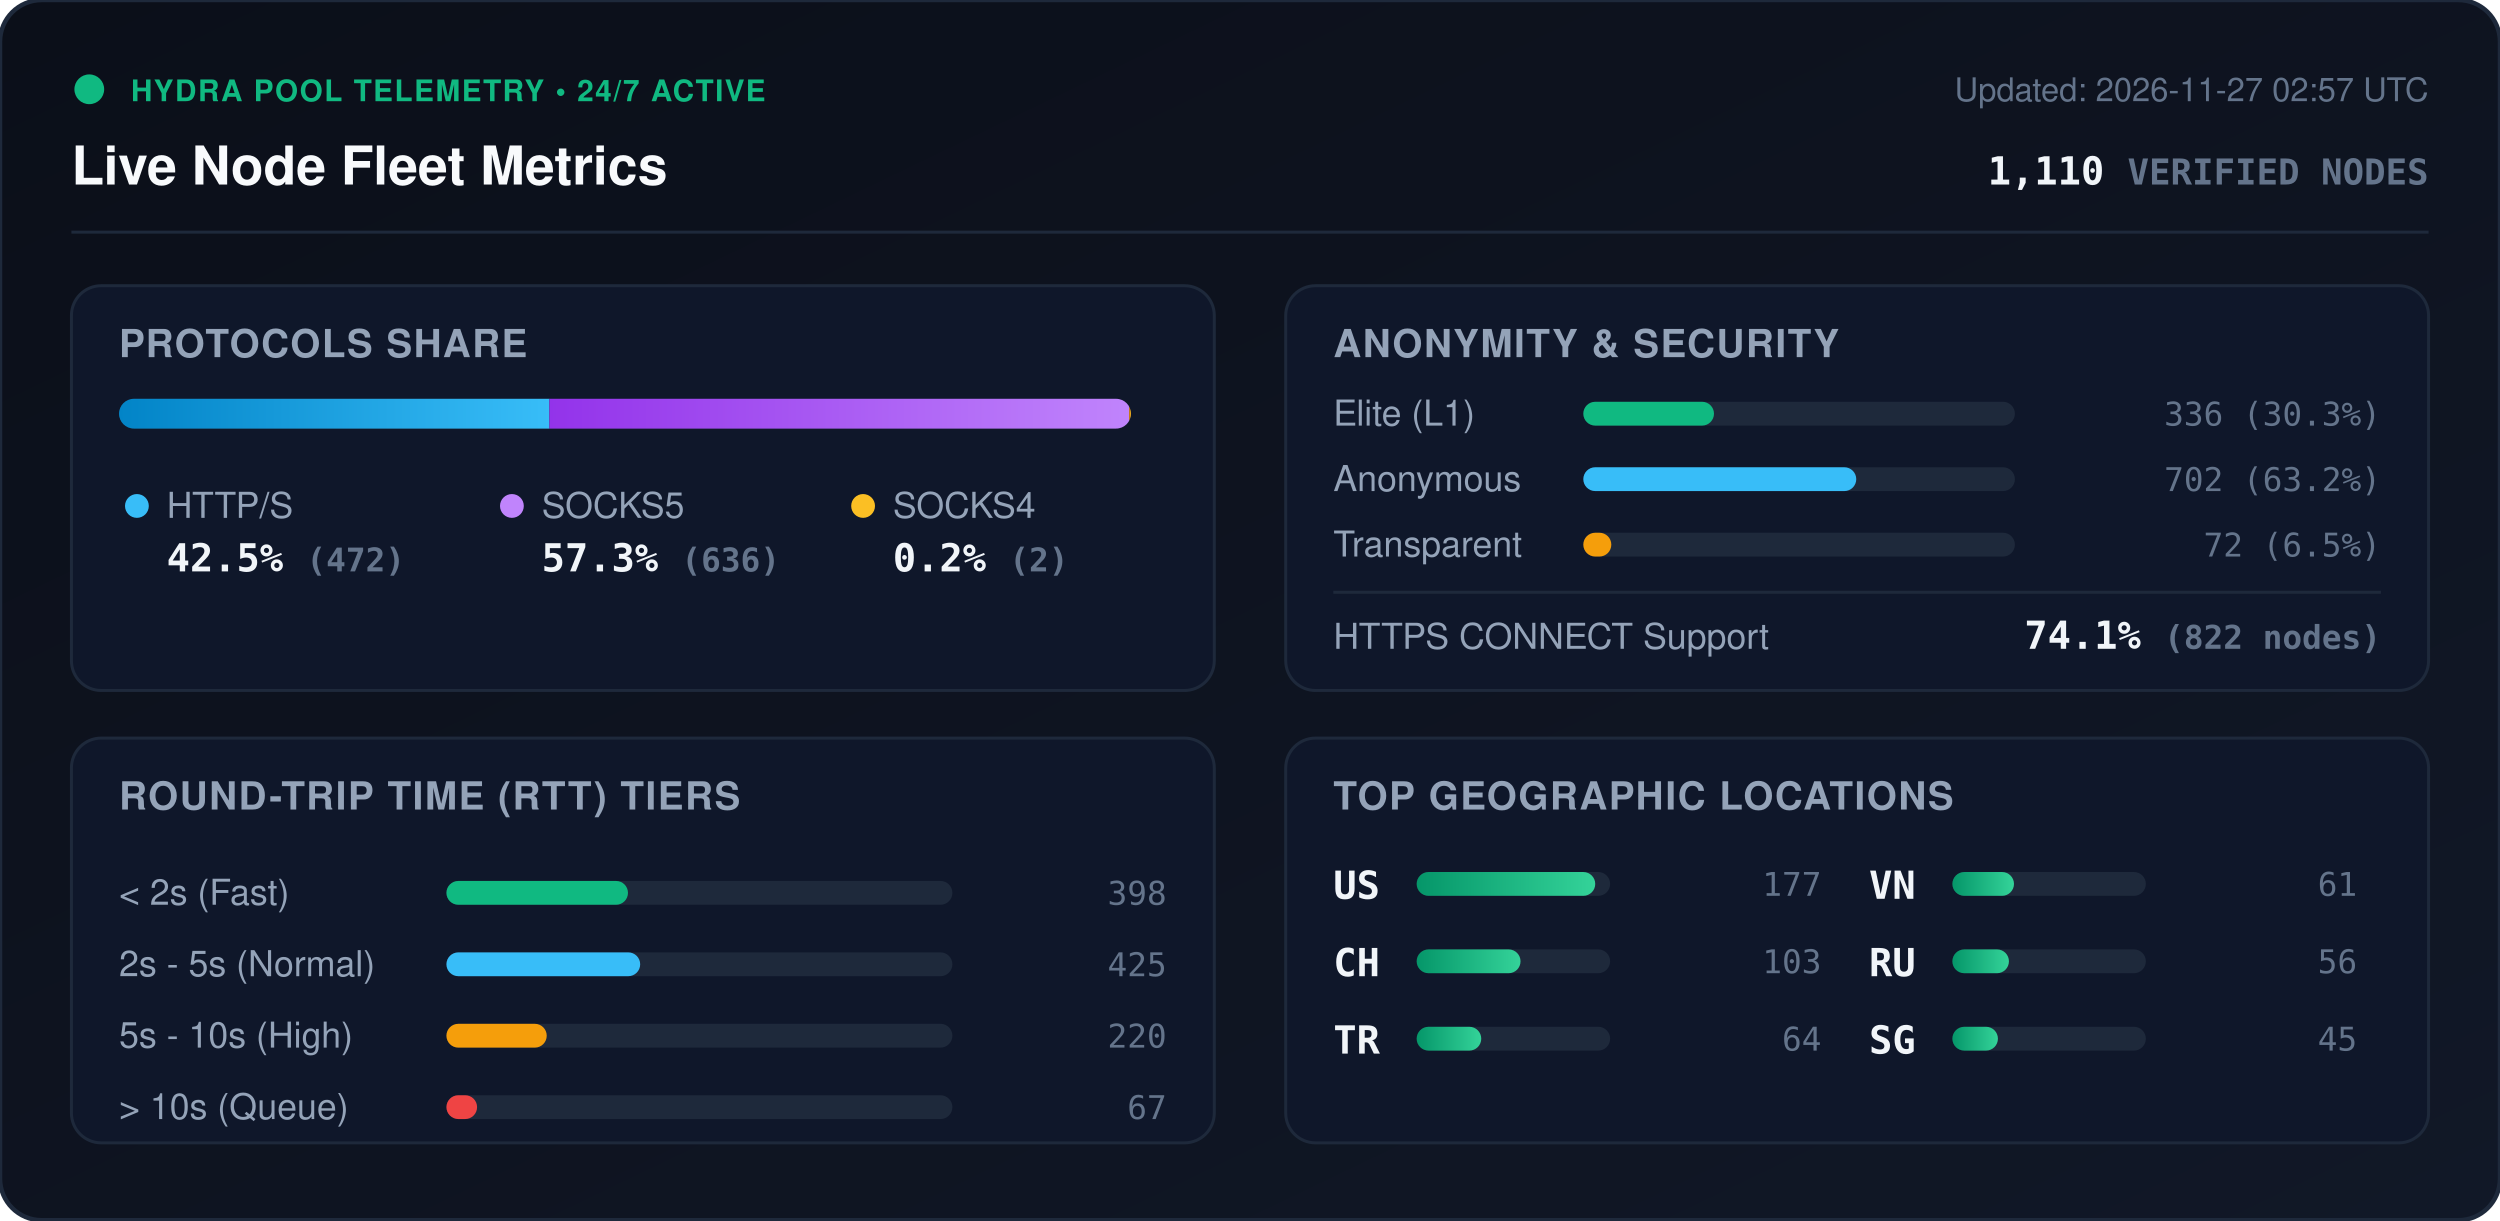
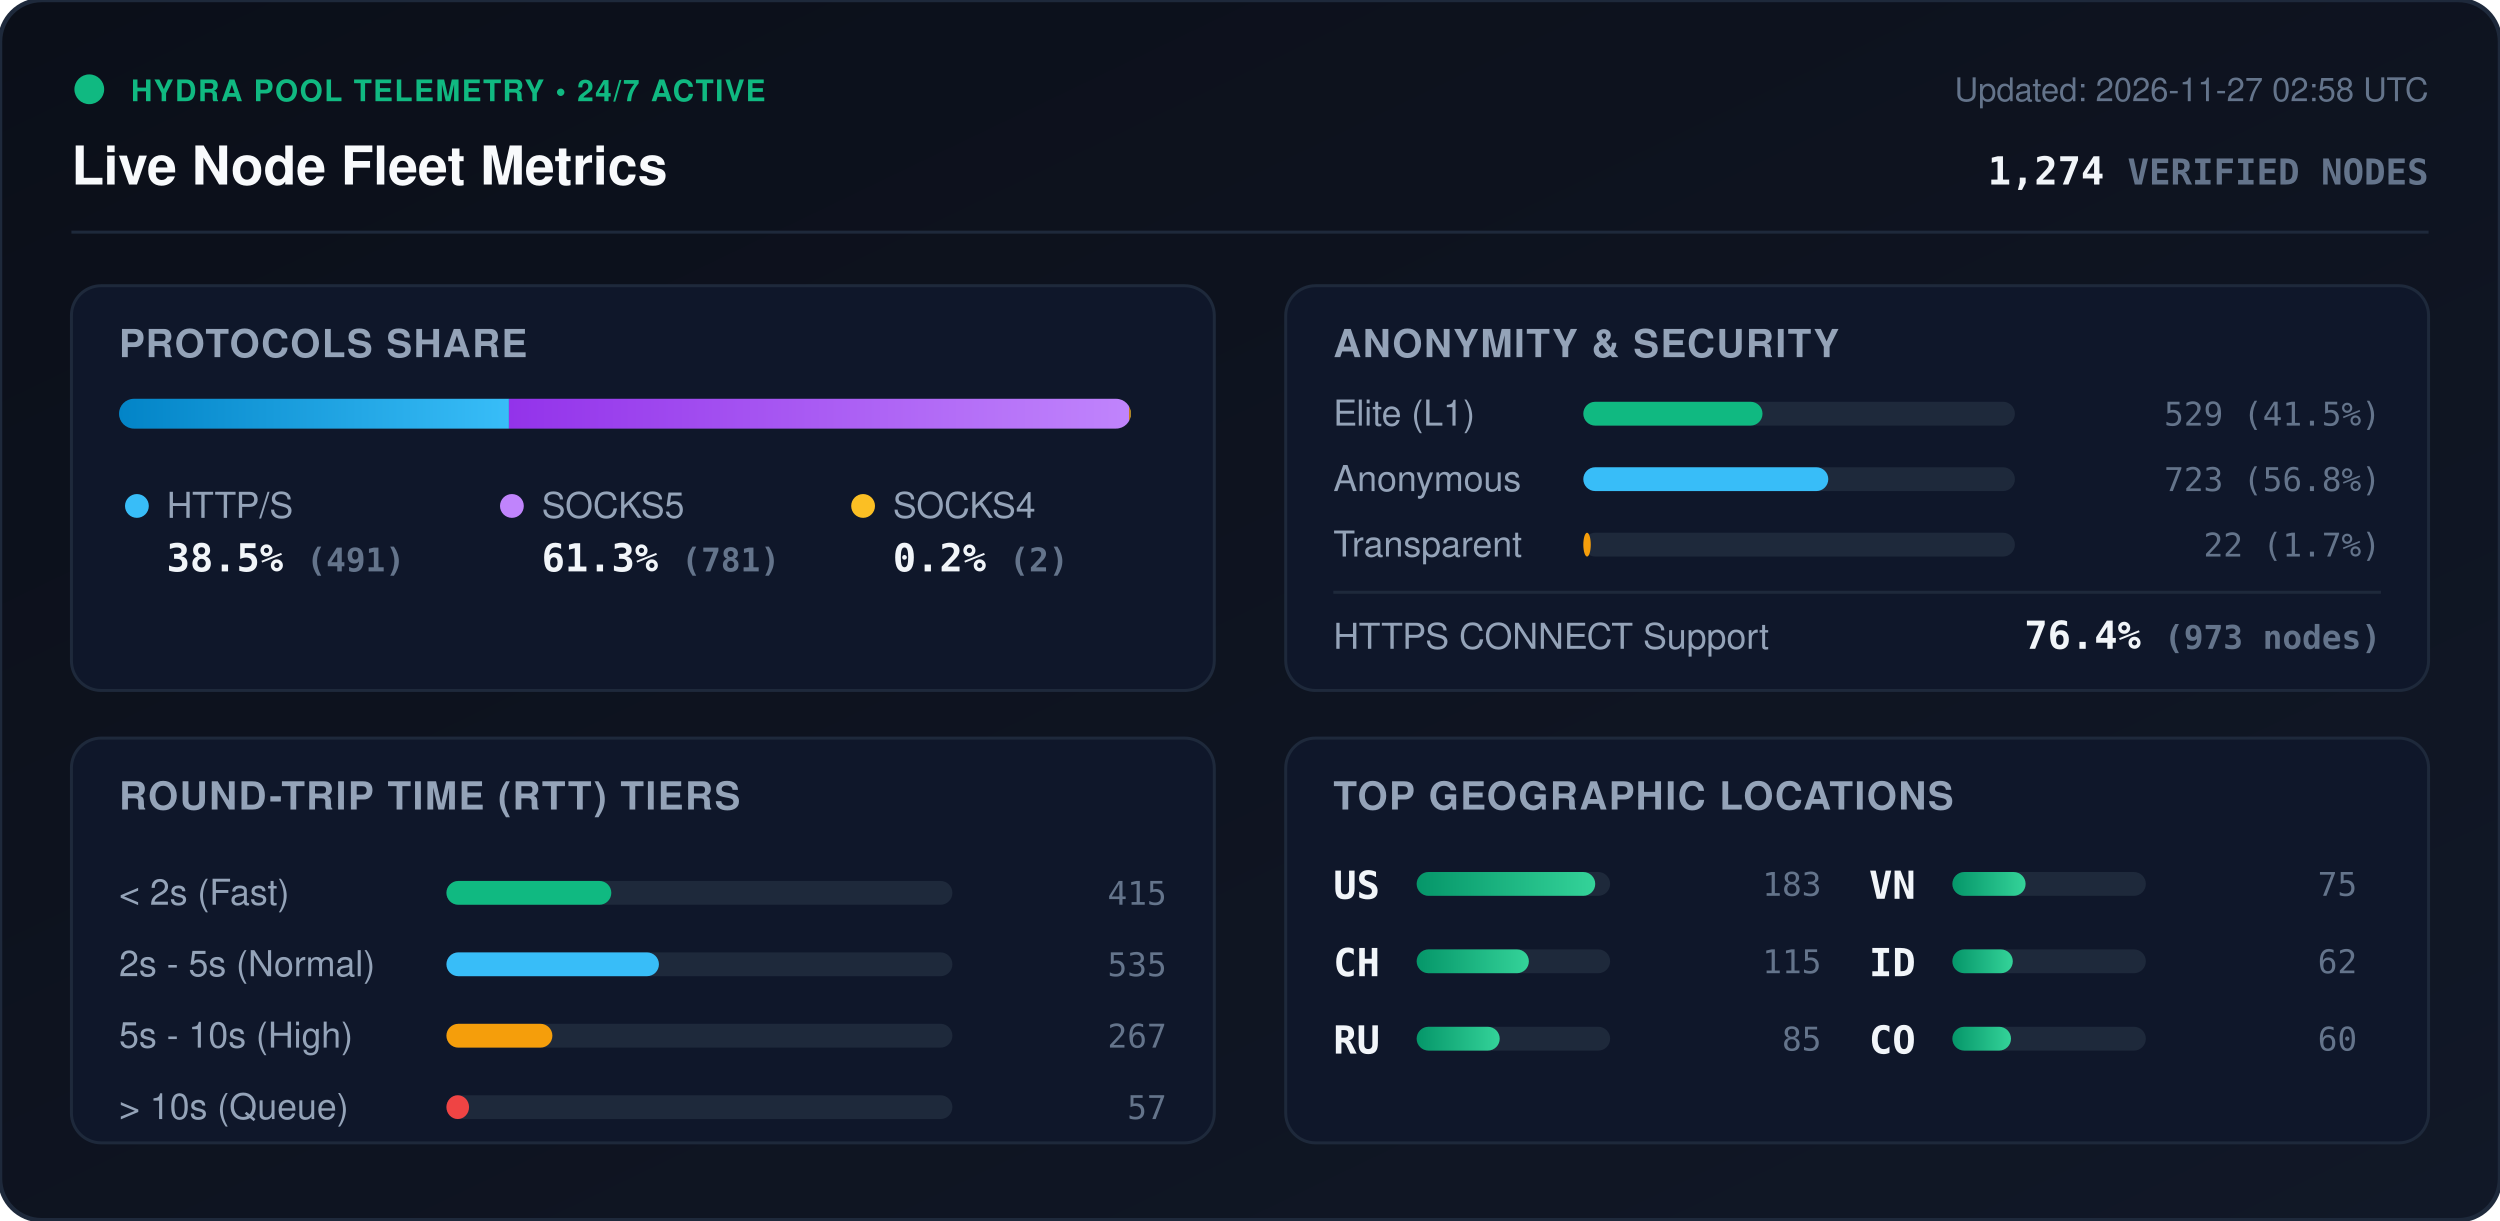
<svg xmlns="http://www.w3.org/2000/svg" viewBox="0 0 840 410" width="840" height="410" style="max-width: 100%; height: auto;">
  <defs>
    <linearGradient id="bg" x1="0%" y1="0%" x2="100%" y2="100%">
      <stop offset="0%" stop-color="#0b0f19" />
      <stop offset="100%" stop-color="#111827" />
    </linearGradient>
    <linearGradient id="bar-http" x1="0%" y1="0%" x2="100%" y2="0%">
      <stop offset="0%" stop-color="#0284c7" />
      <stop offset="100%" stop-color="#38bdf8" />
    </linearGradient>
    <linearGradient id="bar-socks5" x1="0%" y1="0%" x2="100%" y2="0%">
      <stop offset="0%" stop-color="#9333ea" />
      <stop offset="100%" stop-color="#c084fc" />
    </linearGradient>
    <linearGradient id="bar-socks4" x1="0%" y1="0%" x2="100%" y2="0%">
      <stop offset="0%" stop-color="#d97706" />
      <stop offset="100%" stop-color="#fbbf24" />
    </linearGradient>
    <linearGradient id="bar-green" x1="0%" y1="0%" x2="100%" y2="0%">
      <stop offset="0%" stop-color="#059669" />
      <stop offset="100%" stop-color="#34d399" />
    </linearGradient>
    <clipPath id="prog-track-clip">
      <rect width="340.0" height="10" rx="5" />
    </clipPath>
    <style>
      .title { font: 700 18px -apple-system, BlinkMacSystemFont, 'Segoe UI', Helvetica, Arial, sans-serif; fill: #f8fafc; }
      .sub { font: 500 11px -apple-system, BlinkMacSystemFont, 'Segoe UI', Helvetica, Arial, sans-serif; fill: #64748b; }
      .section-hdr { font: 600 13px -apple-system, BlinkMacSystemFont, 'Segoe UI', Helvetica, Arial, sans-serif; fill: #94a3b8; letter-spacing: 0.5px; }
      .metric-val { font: 700 13px -apple-system, BlinkMacSystemFont, 'Segoe UI', Helvetica, Arial, sans-serif; fill: #f1f5f9; }
      .metric-lbl { font: 500 12px -apple-system, BlinkMacSystemFont, 'Segoe UI', Helvetica, Arial, sans-serif; fill: #94a3b8; }
      .badge-txt { font: 700 10px -apple-system, BlinkMacSystemFont, 'Segoe UI', Helvetica, Arial, sans-serif; fill: #10b981; letter-spacing: 0.5px; }
      .mono { font-family: ui-monospace, SFMono-Regular, Menlo, Monaco, Consolas, monospace; }
      .pulse { animation: beacon 2s infinite ease-in-out; }
      @keyframes beacon { 0%, 100% { opacity: 1; } 50% { opacity: 0.35; } }
    </style>
  </defs>
  <rect width="840" height="410" rx="14" fill="url(#bg)" stroke="#1e293b" stroke-width="1.5" />
  <g transform="translate(24, 24)">
    <circle cx="6" cy="6" r="5" fill="#10b981" class="pulse" />
    <text x="20" y="10" class="badge-txt">HYDRA POOL TELEMETRY • 24/7 ACTIVE</text>
    <text x="0" y="38" class="title">Live Node Fleet Metrics</text>
-     <text x="792" y="10" text-anchor="end" class="sub">Updated: 2026-11-27 02:57 UTC</text>
-     <text x="792" y="38" text-anchor="end" class="metric-val mono" fill="#38bdf8">1,110 <tspan font-size="12" fill="#64748b">VERIFIED NODES</tspan>
+     <text x="792" y="10" text-anchor="end" class="sub">Updated: 2026-11-27 02:58 UTC</text>
+     <text x="792" y="38" text-anchor="end" class="metric-val mono" fill="#38bdf8">1,274 <tspan font-size="12" fill="#64748b">VERIFIED NODES</tspan>
    </text>
  </g>
  <line x1="24" y1="78" x2="816" y2="78" stroke="#1e293b" stroke-width="1" />
  <g transform="translate(24, 96)">
    <rect width="384" height="136" rx="10" fill="#0f172a" stroke="#1e293b" />
    <text x="16" y="24" class="section-hdr">PROTOCOLS SHARE</text>
    <g transform="translate(16, 38)">
      <rect width="340.0" height="10" rx="5" fill="#1e293b" />
      <g clip-path="url(#prog-track-clip)">
-         <rect x="0" width="144.6" height="10" fill="url(#bar-http)" />
-         <rect x="144.6" width="194.8" height="10" fill="url(#bar-socks5)" />
-         <rect x="339.4" width="0.6" height="10" fill="url(#bar-socks4)" />
+         <rect x="0" width="131.0" height="10" fill="url(#bar-http)" />
+         <rect x="131.0" width="208.4" height="10" fill="url(#bar-socks5)" />
+         <rect x="339.4" width="0.5" height="10" fill="url(#bar-socks4)" />
      </g>
    </g>
    <g transform="translate(16, 68)">
      <circle cx="6" cy="6" r="4" fill="#38bdf8" />
      <text x="16" y="10" class="metric-lbl">HTTP/S</text>
-       <text x="16" y="28" class="metric-val mono">42.5% <tspan font-size="11" fill="#64748b">(472)</tspan>
+       <text x="16" y="28" class="metric-val mono">38.5% <tspan font-size="11" fill="#64748b">(491)</tspan>
      </text>
      <circle cx="132" cy="6" r="4" fill="#c084fc" />
      <text x="142" y="10" class="metric-lbl">SOCKS5</text>
-       <text x="142" y="28" class="metric-val mono">57.3% <tspan font-size="11" fill="#64748b">(636)</tspan>
+       <text x="142" y="28" class="metric-val mono">61.3% <tspan font-size="11" fill="#64748b">(781)</tspan>
      </text>
      <circle cx="250" cy="6" r="4" fill="#fbbf24" />
      <text x="260" y="10" class="metric-lbl">SOCKS4</text>
      <text x="260" y="28" class="metric-val mono">0.2% <tspan font-size="11" fill="#64748b">(2)</tspan>
      </text>
    </g>
  </g>
  <g transform="translate(432, 96)">
    <rect width="384" height="136" rx="10" fill="#0f172a" stroke="#1e293b" />
    <text x="16" y="24" class="section-hdr">ANONYMITY &amp; SECURITY</text>
    <text x="16" y="47" class="metric-lbl">Elite (L1)</text>
    <rect x="100" y="39" width="145.0" height="8" rx="4" fill="#1e293b" />
-     <rect x="100" y="39" width="43.9" height="8" rx="4" fill="#10b981" />
-     <text x="368" y="47" text-anchor="end" class="mono sub" fill="#e2e8f0">336 (30.3%)</text>
+     <rect x="100" y="39" width="60.2" height="8" rx="4" fill="#10b981" />
+     <text x="368" y="47" text-anchor="end" class="mono sub" fill="#e2e8f0">529 (41.5%)</text>
    <text x="16" y="69" class="metric-lbl">Anonymous</text>
    <rect x="100" y="61" width="145.0" height="8" rx="4" fill="#1e293b" />
-     <rect x="100" y="61" width="91.7" height="8" rx="4" fill="#38bdf8" />
-     <text x="368" y="69" text-anchor="end" class="mono sub" fill="#e2e8f0">702 (63.2%)</text>
+     <rect x="100" y="61" width="82.3" height="8" rx="4" fill="#38bdf8" />
+     <text x="368" y="69" text-anchor="end" class="mono sub" fill="#e2e8f0">723 (56.8%)</text>
    <text x="16" y="91" class="metric-lbl">Transparent</text>
    <rect x="100" y="83" width="145.0" height="8" rx="4" fill="#1e293b" />
-     <rect x="100" y="83" width="9.4" height="8" rx="4" fill="#f59e0b" />
-     <text x="368" y="91" text-anchor="end" class="mono sub" fill="#e2e8f0">72 (6.5%)</text>
+     <rect x="100" y="83" width="2.5" height="8" rx="4" fill="#f59e0b" />
+     <text x="368" y="91" text-anchor="end" class="mono sub" fill="#e2e8f0">22 (1.7%)</text>
    <line x1="16" y1="103" x2="368" y2="103" stroke="#1e293b" stroke-width="1" />
    <text x="16" y="122" class="metric-lbl">HTTPS CONNECT Support</text>
-     <text x="368" y="122" text-anchor="end" class="metric-val mono" fill="#34d399">74.1% <tspan font-size="11" fill="#64748b">(822 nodes)</tspan>
+     <text x="368" y="122" text-anchor="end" class="metric-val mono" fill="#34d399">76.4% <tspan font-size="11" fill="#64748b">(973 nodes)</tspan>
    </text>
  </g>
  <g transform="translate(24, 248)">
    <rect width="384" height="136" rx="10" fill="#0f172a" stroke="#1e293b" />
    <text x="16" y="24" class="section-hdr">ROUND-TRIP TIME (RTT) TIERS</text>
    <g transform="translate(16, 42)">
      <text x="0" y="14" class="metric-lbl">&lt; 2s (Fast)</text>
      <rect x="110" y="6" width="170" height="8" rx="4" fill="#1e293b" />
-       <rect x="110" y="6" width="61.0" height="8" rx="4" fill="#10b981" />
-       <text x="352" y="14" text-anchor="end" class="mono sub">398</text>
+       <rect x="110" y="6" width="55.4" height="8" rx="4" fill="#10b981" />
+       <text x="352" y="14" text-anchor="end" class="mono sub">415</text>
      <text x="0" y="38" class="metric-lbl">2s - 5s (Normal)</text>
      <rect x="110" y="30" width="170" height="8" rx="4" fill="#1e293b" />
-       <rect x="110" y="30" width="65.1" height="8" rx="4" fill="#38bdf8" />
-       <text x="352" y="38" text-anchor="end" class="mono sub">425</text>
+       <rect x="110" y="30" width="71.4" height="8" rx="4" fill="#38bdf8" />
+       <text x="352" y="38" text-anchor="end" class="mono sub">535</text>
      <text x="0" y="62" class="metric-lbl">5s - 10s (High)</text>
      <rect x="110" y="54" width="170" height="8" rx="4" fill="#1e293b" />
-       <rect x="110" y="54" width="33.7" height="8" rx="4" fill="#f59e0b" />
-       <text x="352" y="62" text-anchor="end" class="mono sub">220</text>
+       <rect x="110" y="54" width="35.6" height="8" rx="4" fill="#f59e0b" />
+       <text x="352" y="62" text-anchor="end" class="mono sub">267</text>
      <text x="0" y="86" class="metric-lbl">&gt; 10s (Queue)</text>
      <rect x="110" y="78" width="170" height="8" rx="4" fill="#1e293b" />
-       <rect x="110" y="78" width="10.3" height="8" rx="4" fill="#ef4444" />
-       <text x="352" y="86" text-anchor="end" class="mono sub">67</text>
+       <rect x="110" y="78" width="7.6" height="8" rx="4" fill="#ef4444" />
+       <text x="352" y="86" text-anchor="end" class="mono sub">57</text>
    </g>
  </g>
  <g transform="translate(432, 248)">
    <rect width="384" height="136" rx="10" fill="#0f172a" stroke="#1e293b" />
    <text x="16" y="24" class="section-hdr">TOP GEOGRAPHIC LOCATIONS</text>
    <g transform="translate(16, 42)">
      <g transform="translate(0, 0)">
        <text x="0" y="12" class="mono metric-val" font-size="12">US</text>
        <rect x="28" y="3" width="65" height="8" rx="4" fill="#1e293b" />
        <rect x="28" y="3" width="60.0" height="8" rx="4" fill="url(#bar-green)" />
-         <text x="164" y="11" text-anchor="end" class="mono sub">177</text>
+         <text x="164" y="11" text-anchor="end" class="mono sub">183</text>
      </g>
      <g transform="translate(0, 26)">
        <text x="0" y="12" class="mono metric-val" font-size="12">CH</text>
        <rect x="28" y="3" width="65" height="8" rx="4" fill="#1e293b" />
-         <rect x="28" y="3" width="34.9" height="8" rx="4" fill="url(#bar-green)" />
-         <text x="164" y="11" text-anchor="end" class="mono sub">103</text>
+         <rect x="28" y="3" width="37.7" height="8" rx="4" fill="url(#bar-green)" />
+         <text x="164" y="11" text-anchor="end" class="mono sub">115</text>
      </g>
      <g transform="translate(0, 52)">
-         <text x="0" y="12" class="mono metric-val" font-size="12">TR</text>
+         <text x="0" y="12" class="mono metric-val" font-size="12">RU</text>
        <rect x="28" y="3" width="65" height="8" rx="4" fill="#1e293b" />
-         <rect x="28" y="3" width="21.7" height="8" rx="4" fill="url(#bar-green)" />
-         <text x="164" y="11" text-anchor="end" class="mono sub">64</text>
+         <rect x="28" y="3" width="27.9" height="8" rx="4" fill="url(#bar-green)" />
+         <text x="164" y="11" text-anchor="end" class="mono sub">85</text>
      </g>
      <g transform="translate(180, 0)">
        <text x="0" y="12" class="mono metric-val" font-size="12">VN</text>
        <rect x="28" y="3" width="65" height="8" rx="4" fill="#1e293b" />
-         <rect x="28" y="3" width="20.7" height="8" rx="4" fill="url(#bar-green)" />
-         <text x="164" y="11" text-anchor="end" class="mono sub">61</text>
+         <rect x="28" y="3" width="24.6" height="8" rx="4" fill="url(#bar-green)" />
+         <text x="164" y="11" text-anchor="end" class="mono sub">75</text>
      </g>
      <g transform="translate(180, 26)">
-         <text x="0" y="12" class="mono metric-val" font-size="12">RU</text>
+         <text x="0" y="12" class="mono metric-val" font-size="12">ID</text>
        <rect x="28" y="3" width="65" height="8" rx="4" fill="#1e293b" />
-         <rect x="28" y="3" width="19.0" height="8" rx="4" fill="url(#bar-green)" />
-         <text x="164" y="11" text-anchor="end" class="mono sub">56</text>
+         <rect x="28" y="3" width="20.3" height="8" rx="4" fill="url(#bar-green)" />
+         <text x="164" y="11" text-anchor="end" class="mono sub">62</text>
      </g>
      <g transform="translate(180, 52)">
-         <text x="0" y="12" class="mono metric-val" font-size="12">SG</text>
+         <text x="0" y="12" class="mono metric-val" font-size="12">CO</text>
        <rect x="28" y="3" width="65" height="8" rx="4" fill="#1e293b" />
-         <rect x="28" y="3" width="15.3" height="8" rx="4" fill="url(#bar-green)" />
-         <text x="164" y="11" text-anchor="end" class="mono sub">45</text>
+         <rect x="28" y="3" width="19.7" height="8" rx="4" fill="url(#bar-green)" />
+         <text x="164" y="11" text-anchor="end" class="mono sub">60</text>
      </g>
    </g>
  </g>
</svg>
